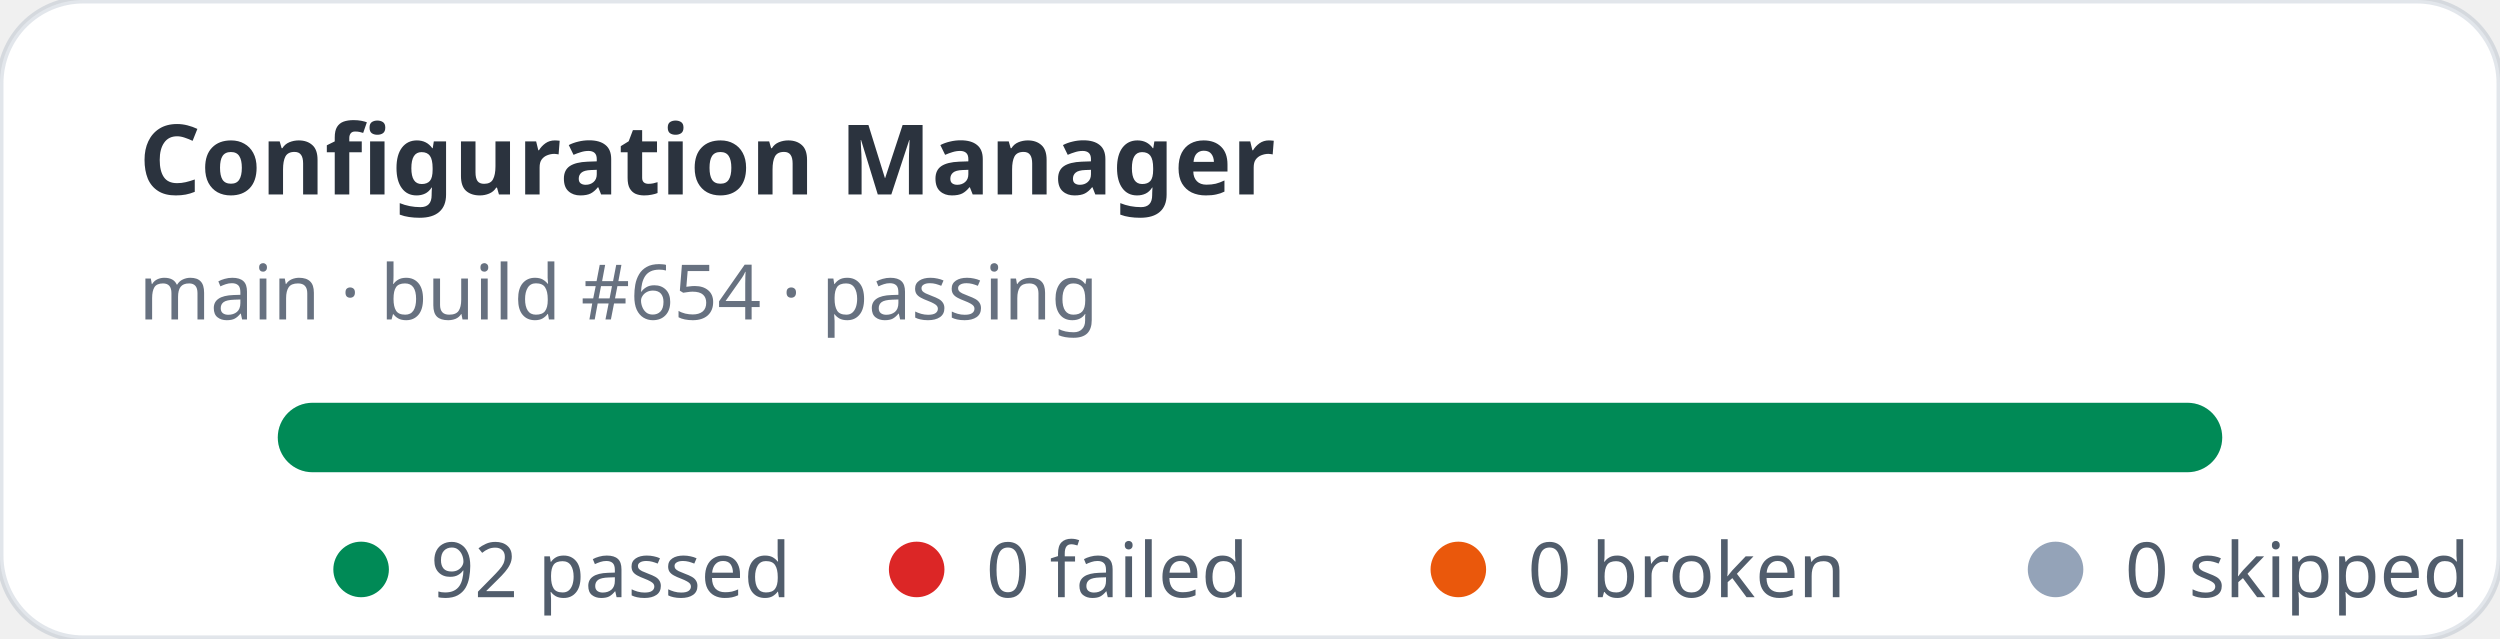
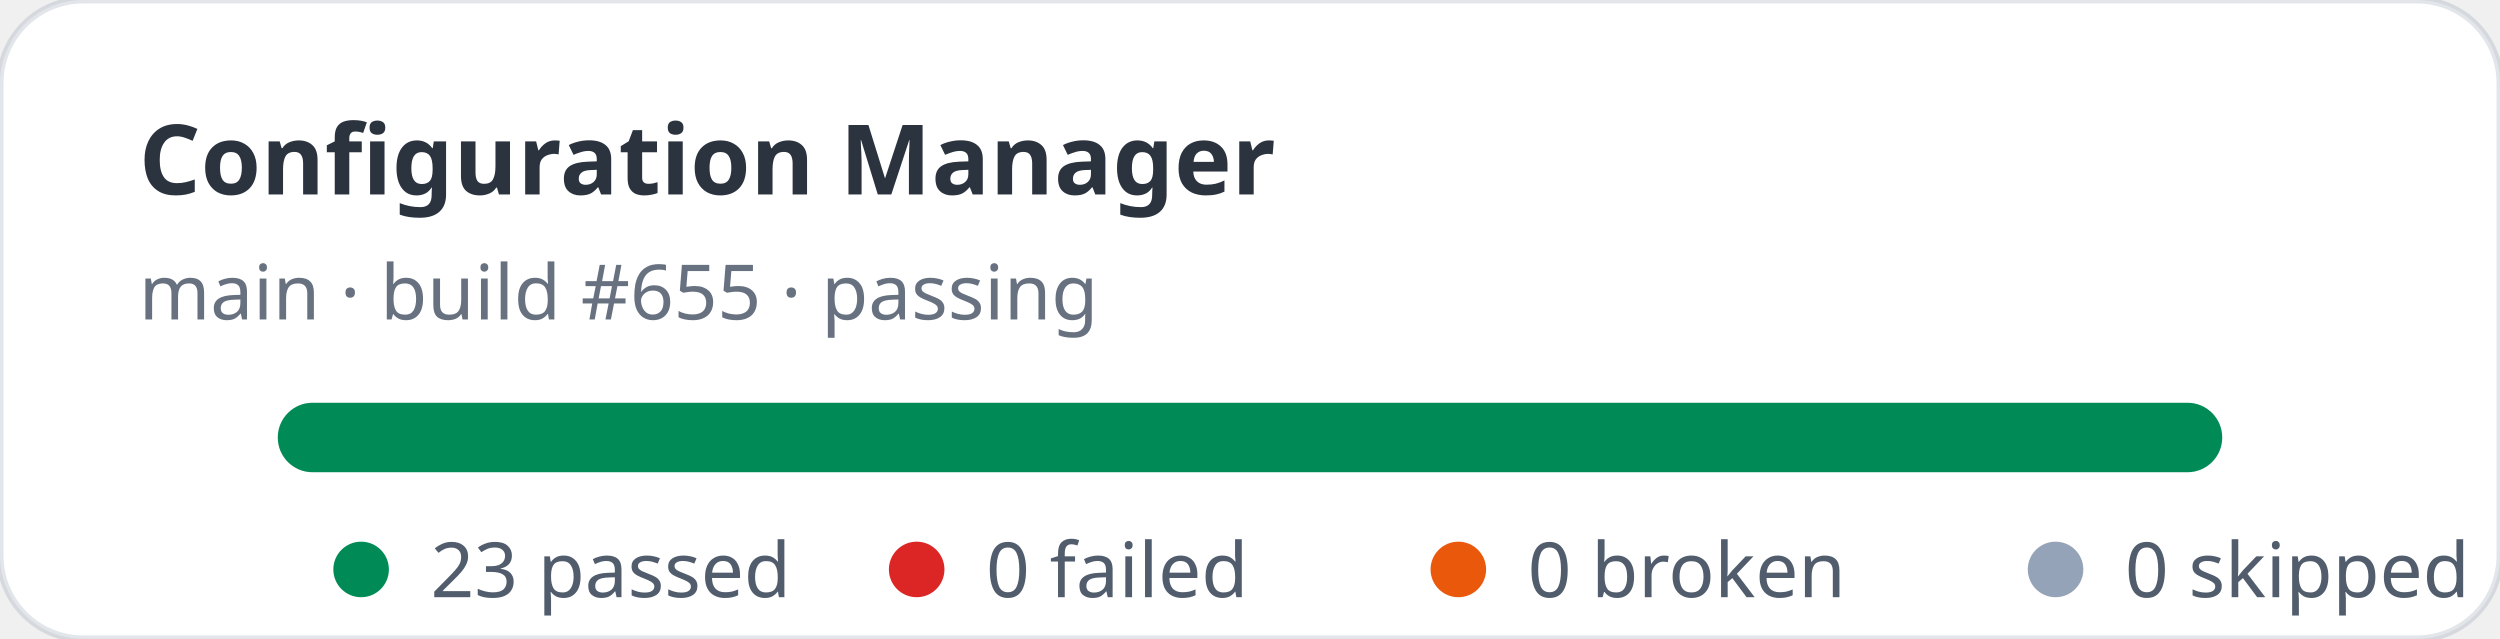
- <svg xmlns="http://www.w3.org/2000/svg" width="360" height="92" viewBox="0 0 360 92" role="img" aria-label="Configuration Manager stats: 92 passed, 0 failed">
+ <svg xmlns="http://www.w3.org/2000/svg" width="360" height="92" viewBox="0 0 360 92" role="img" aria-label="Configuration Manager stats: 23 passed, 0 failed">
  <rect width="360" height="92" rx="12" fill="#ffffff" stroke="rgba(11,48,86,0.12)" />
  <text x="20" y="28" fill="rgba(1,10,24,0.83)" font-family="ui-sans-serif,system-ui,sans-serif" font-size="14" font-weight="700">Configuration Manager</text>
-   <text x="20" y="46" fill="rgba(2,19,44,0.6)" font-family="ui-sans-serif,system-ui,sans-serif" font-size="11">main · build #654 · passing</text>
+   <text x="20" y="46" fill="rgba(2,19,44,0.6)" font-family="ui-sans-serif,system-ui,sans-serif" font-size="11">main · build #655 · passing</text>
  <rect x="40" y="58" width="280" height="10" rx="5" fill="#e2e8f0" />
  <rect x="40" y="58" width="280" height="10" rx="5" fill="#008a56" />
  <g font-family="ui-sans-serif,system-ui,sans-serif" font-size="11" fill="rgba(1,18,40,0.68)">
    <circle cx="52" cy="82" r="4" fill="#008a56" />
-     <text x="62" y="86">92 passed</text>
+     <text x="62" y="86">23 passed</text>
    <circle cx="132" cy="82" r="4" fill="#dc2626" />
    <text x="142" y="86">0 failed</text>
    <circle cx="210" cy="82" r="4" fill="#ea580c" />
    <text x="220" y="86">0 broken</text>
    <circle cx="296" cy="82" r="4" fill="#94a3b8" />
    <text x="306" y="86">0 skipped</text>
  </g>
</svg>
